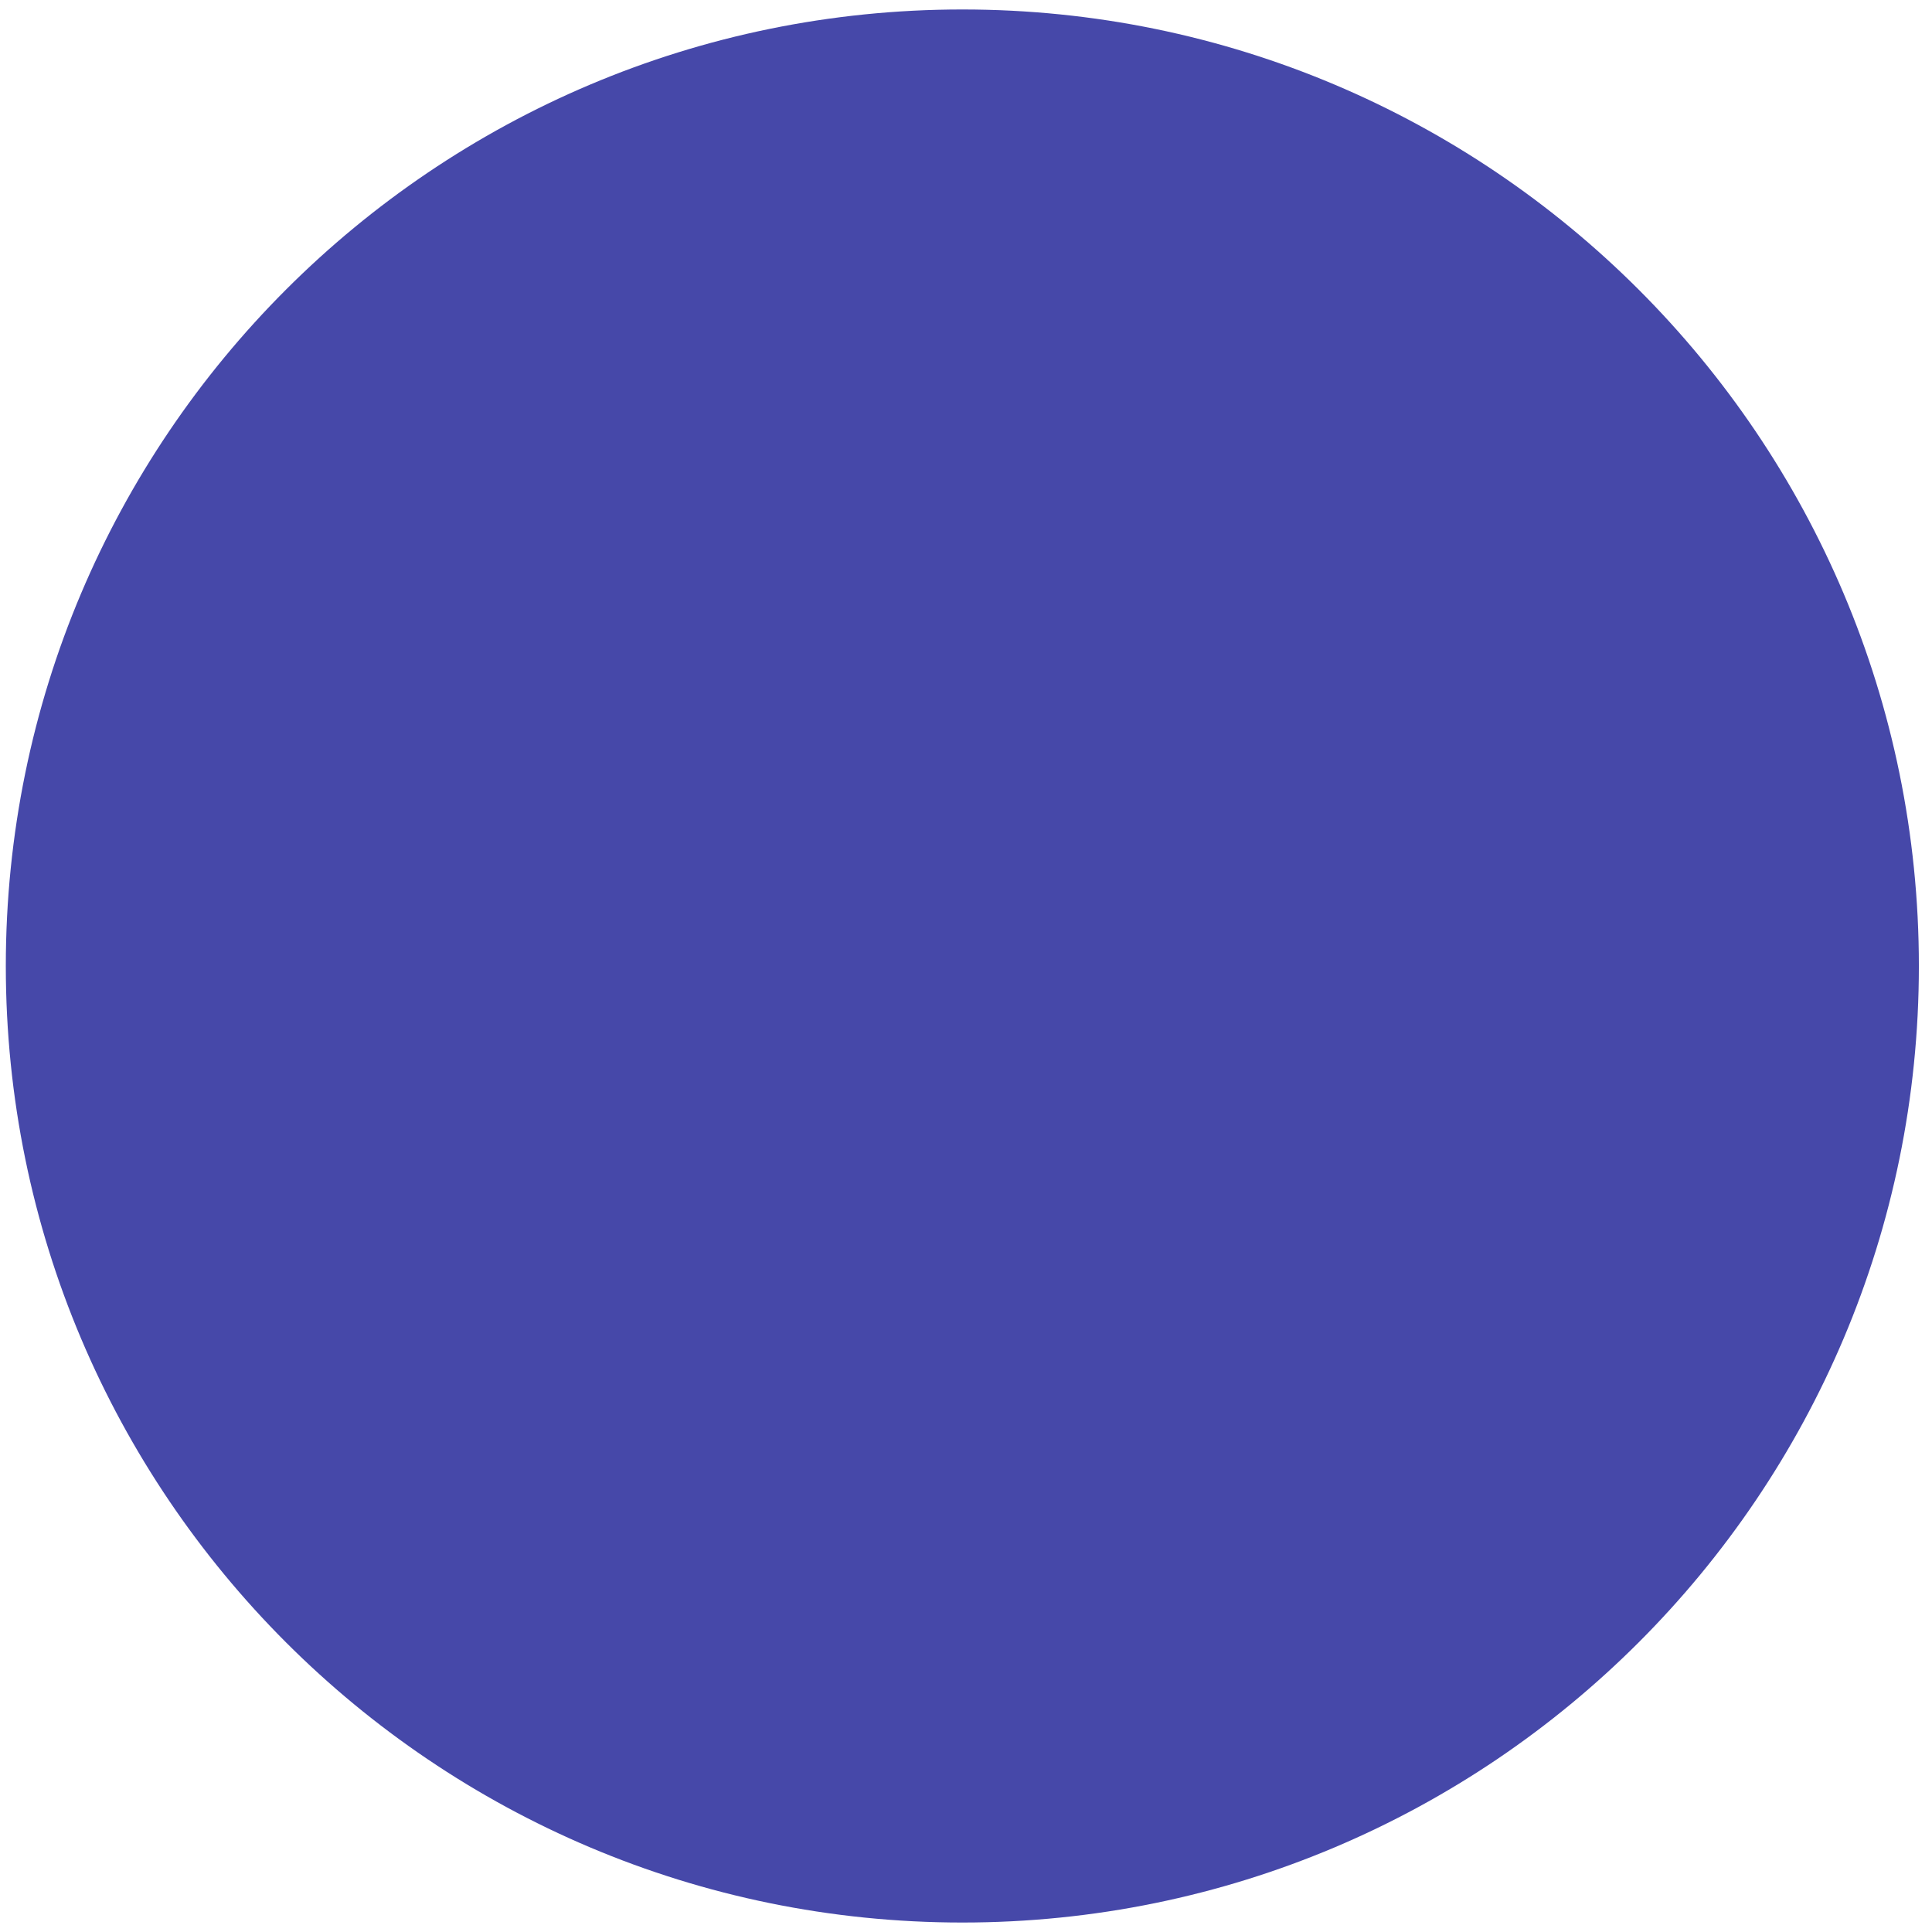
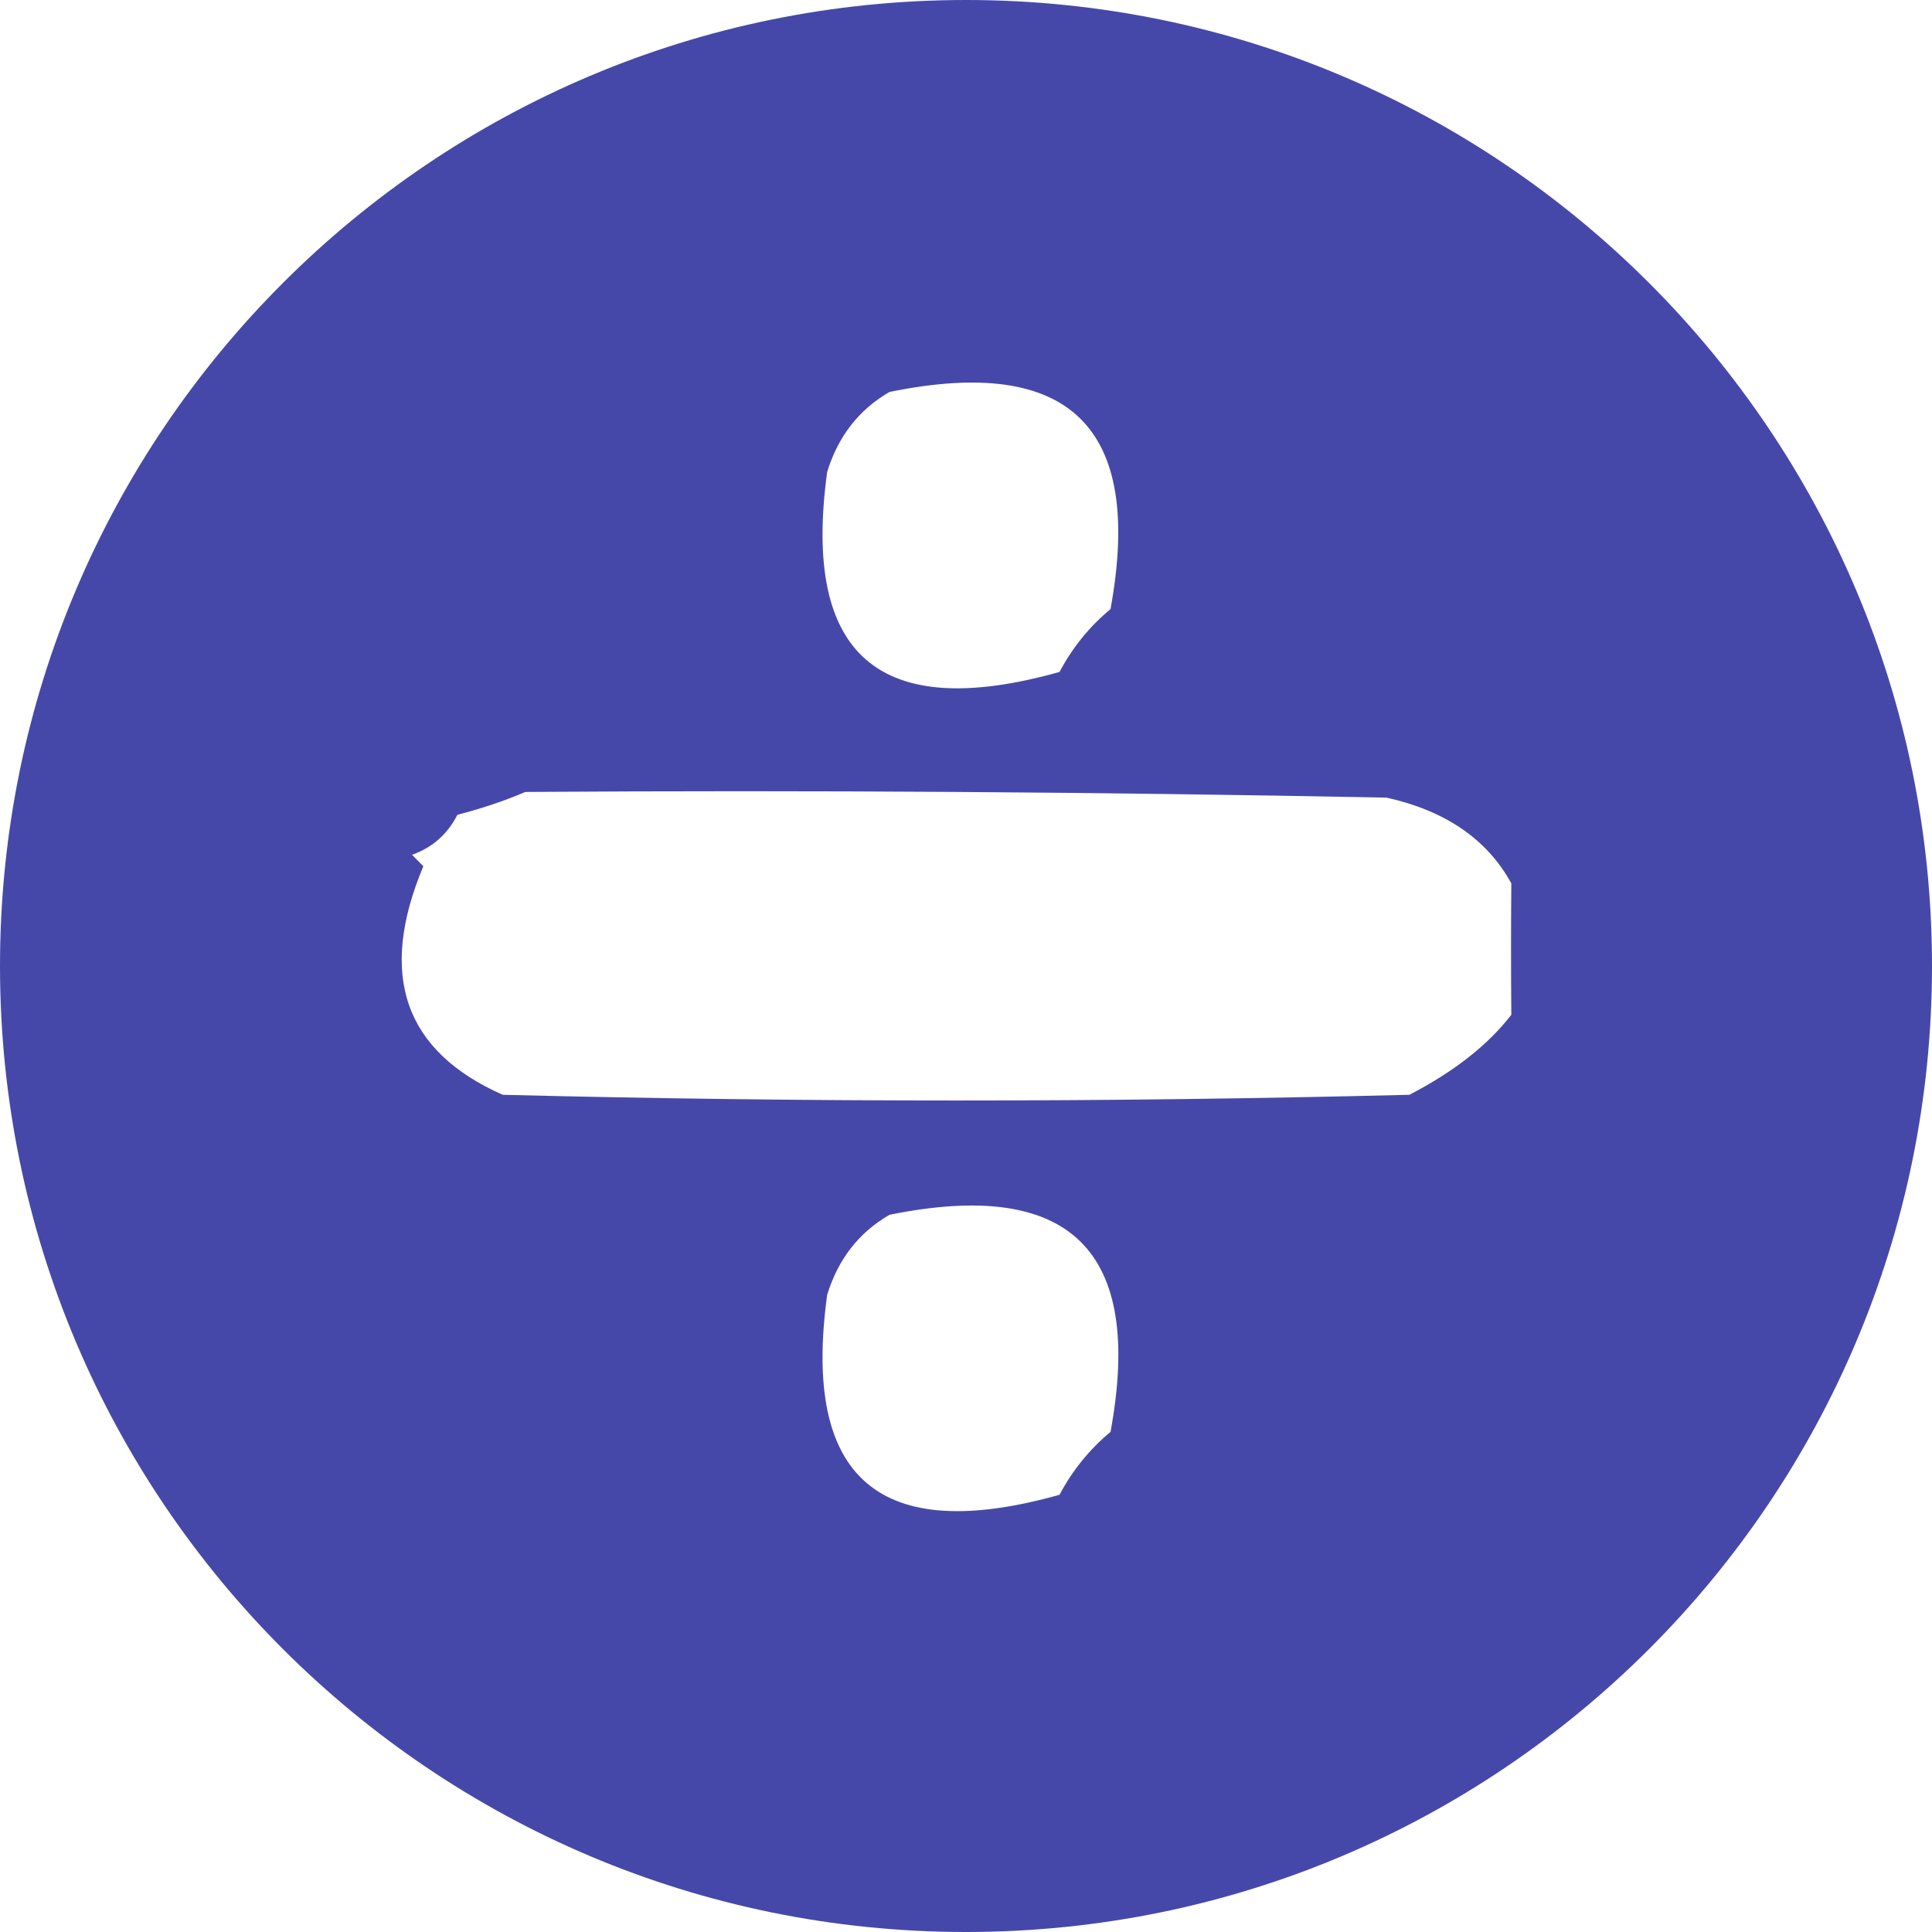
- <svg xmlns="http://www.w3.org/2000/svg" width="102" height="102" viewBox="0 0 102 102" fill="none">
-   <circle cx="50.807" cy="51" r="50.5" fill="#4648A9" />
+ <svg xmlns="http://www.w3.org/2000/svg" width="101" height="101" viewBox="0 0 101 101" fill="none">
+   <path fill-rule="evenodd" clip-rule="evenodd" d="M50.5 101C78.39 101 101 78.39 101 50.5C101 22.61 78.39 0 50.5 0C22.61 0 0 22.61 0 50.5C0 78.39 22.61 101 50.5 101ZM58.055 31.842C59.791 22.341 55.94 18.557 46.502 20.49C44.902 21.414 43.816 22.808 43.243 24.672C41.924 34.288 45.972 37.774 55.389 35.128C56.071 33.844 56.96 32.749 58.055 31.842ZM27.464 41.401C42.475 41.301 57.484 41.401 72.491 41.699C75.575 42.387 77.746 43.881 79.008 46.18C78.988 48.489 78.988 50.779 79.008 53.051C77.779 54.638 76.002 56.031 73.676 57.233C57.877 57.631 42.079 57.631 26.279 57.233C21.13 54.95 19.747 50.967 22.132 45.284L21.54 44.687C22.608 44.306 23.398 43.609 23.91 42.596C25.188 42.267 26.372 41.868 27.464 41.401ZM58.055 74.857C59.804 65.37 55.953 61.587 46.502 63.506C44.902 64.43 43.816 65.823 43.243 67.688C41.924 77.304 45.972 80.789 55.389 78.143C56.071 76.859 56.96 75.764 58.055 74.857Z" fill="#4648A9" />
</svg>
